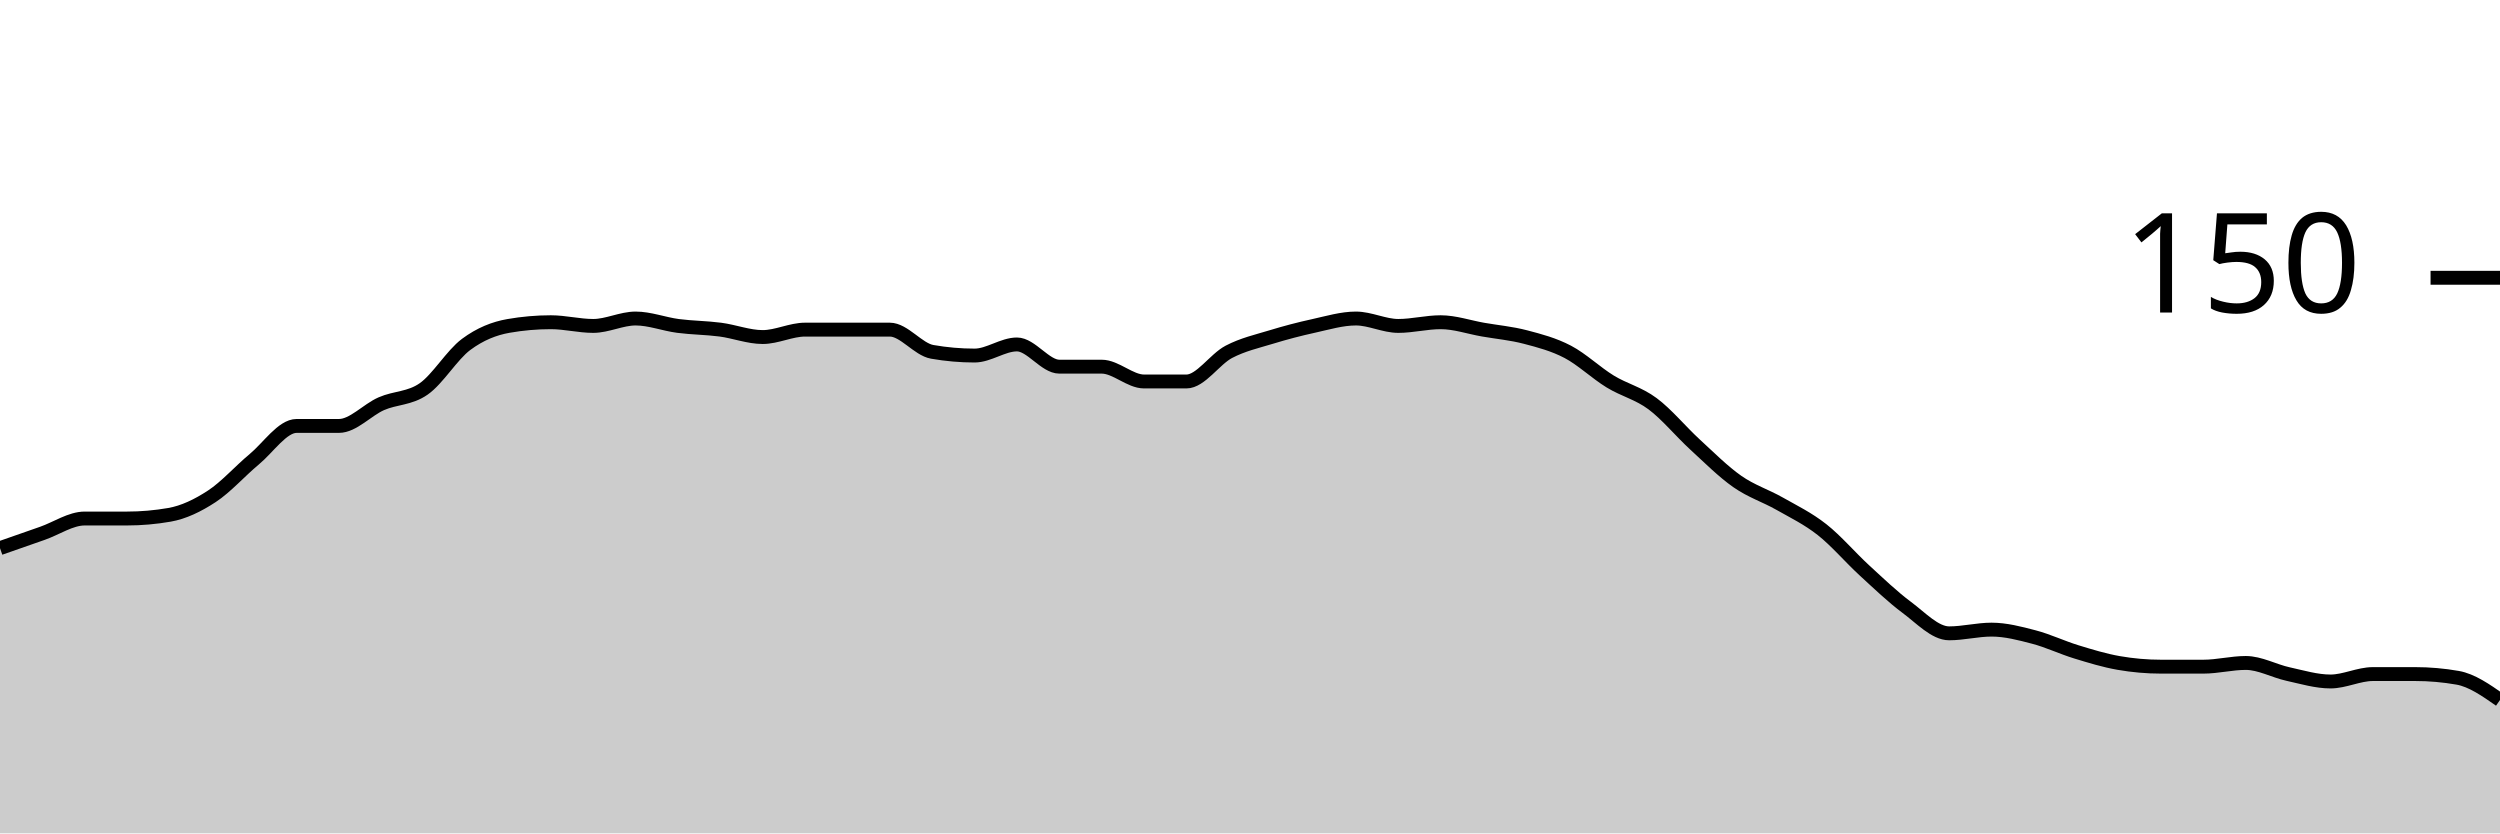
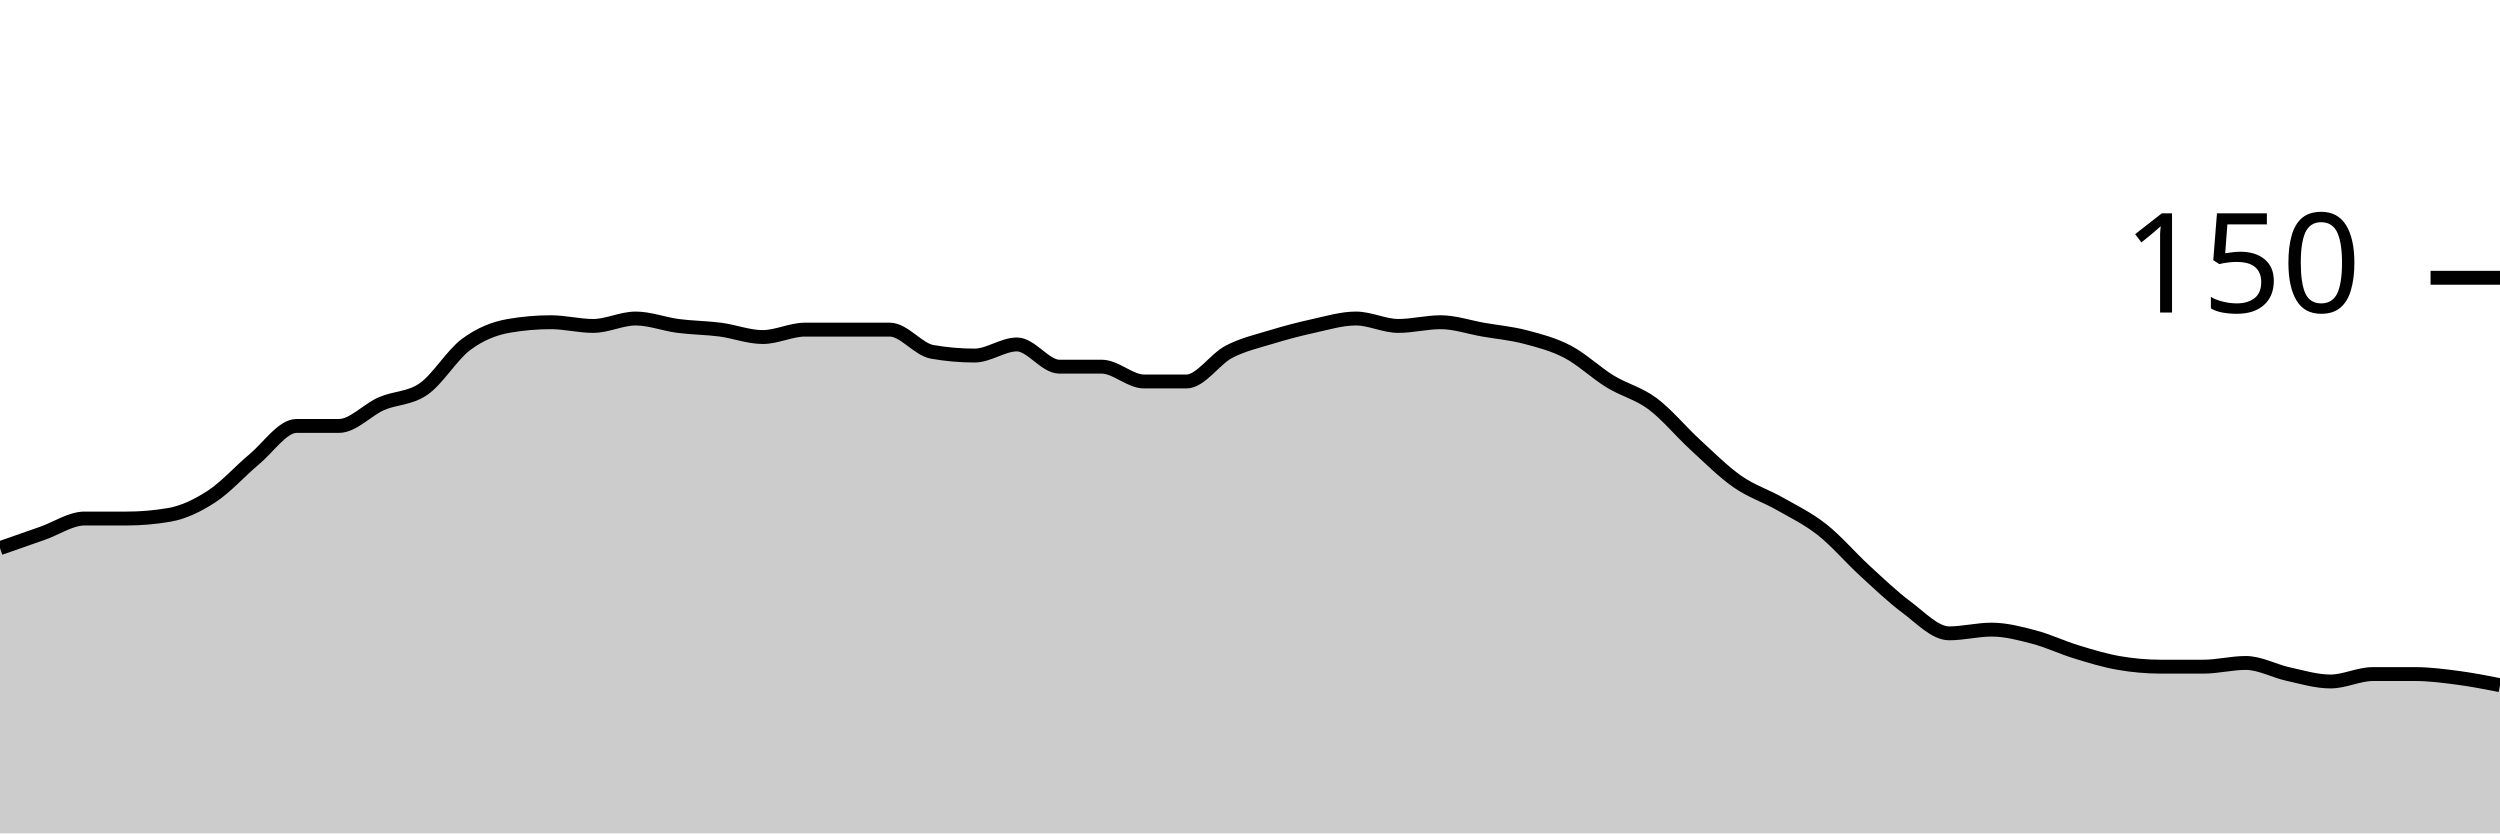
<svg xmlns="http://www.w3.org/2000/svg" viewBox="0 0 180 60">
  <g transform="translate(0,20)">
-     <path class="area" fill="rgba(0, 0, 0, 0.2)" d="M0,19.467C1.017,19.111,2.034,18.756,3.051,18.4C4.068,18.044,5.085,17.333,6.102,17.333C7.119,17.333,8.136,17.333,9.153,17.333C10.169,17.333,11.186,17.244,12.203,17.067C13.22,16.889,14.237,16.4,15.254,15.733C16.271,15.067,17.288,13.911,18.305,13.067C19.322,12.222,20.339,10.667,21.356,10.667C22.373,10.667,23.39,10.667,24.407,10.667C25.424,10.667,26.441,9.511,27.458,9.067C28.475,8.622,29.492,8.711,30.508,8C31.525,7.289,32.542,5.556,33.559,4.8C34.576,4.044,35.593,3.644,36.61,3.467C37.627,3.289,38.644,3.2,39.661,3.2C40.678,3.2,41.695,3.467,42.712,3.467C43.729,3.467,44.746,2.933,45.763,2.933C46.78,2.933,47.797,3.333,48.814,3.467C49.831,3.6,50.847,3.6,51.864,3.733C52.881,3.867,53.898,4.267,54.915,4.267C55.932,4.267,56.949,3.733,57.966,3.733C58.983,3.733,60,3.733,61.017,3.733C62.034,3.733,63.051,3.733,64.068,3.733C65.085,3.733,66.102,5.156,67.119,5.333C68.136,5.511,69.153,5.6,70.169,5.6C71.186,5.6,72.203,4.8,73.22,4.8C74.237,4.8,75.254,6.4,76.271,6.4C77.288,6.4,78.305,6.4,79.322,6.4C80.339,6.4,81.356,7.467,82.373,7.467C83.39,7.467,84.407,7.467,85.424,7.467C86.441,7.467,87.458,5.867,88.475,5.333C89.492,4.8,90.508,4.578,91.525,4.267C92.542,3.956,93.559,3.689,94.576,3.467C95.593,3.244,96.61,2.933,97.627,2.933C98.644,2.933,99.661,3.467,100.678,3.467C101.695,3.467,102.712,3.2,103.729,3.2C104.746,3.2,105.763,3.556,106.78,3.733C107.797,3.911,108.814,4,109.831,4.267C110.847,4.533,111.864,4.8,112.881,5.333C113.898,5.867,114.915,6.844,115.932,7.467C116.949,8.089,117.966,8.311,118.983,9.067C120,9.822,121.017,11.067,122.034,12C123.051,12.933,124.068,13.956,125.085,14.667C126.102,15.378,127.119,15.689,128.136,16.267C129.153,16.844,130.169,17.333,131.186,18.133C132.203,18.933,133.22,20.133,134.237,21.067C135.254,22,136.271,22.978,137.288,23.733C138.305,24.489,139.322,25.6,140.339,25.6C141.356,25.6,142.373,25.333,143.39,25.333C144.407,25.333,145.424,25.6,146.441,25.867C147.458,26.133,148.475,26.622,149.492,26.933C150.508,27.244,151.525,27.556,152.542,27.733C153.559,27.911,154.576,28,155.593,28C156.61,28,157.627,28,158.644,28C159.661,28,160.678,27.733,161.695,27.733C162.712,27.733,163.729,28.311,164.746,28.533C165.763,28.756,166.78,29.067,167.797,29.067C168.814,29.067,169.831,28.533,170.847,28.533C171.864,28.533,172.881,28.533,173.898,28.533C174.915,28.533,175.932,28.622,176.949,28.8C177.966,28.978,178.983,29.689,180,30.4L180,40C178.983,40,177.966,40,176.949,40C175.932,40,174.915,40,173.898,40C172.881,40,171.864,40,170.847,40C169.831,40,168.814,40,167.797,40C166.78,40,165.763,40,164.746,40C163.729,40,162.712,40,161.695,40C160.678,40,159.661,40,158.644,40C157.627,40,156.61,40,155.593,40C154.576,40,153.559,40,152.542,40C151.525,40,150.508,40,149.492,40C148.475,40,147.458,40,146.441,40C145.424,40,144.407,40,143.39,40C142.373,40,141.356,40,140.339,40C139.322,40,138.305,40,137.288,40C136.271,40,135.254,40,134.237,40C133.22,40,132.203,40,131.186,40C130.169,40,129.153,40,128.136,40C127.119,40,126.102,40,125.085,40C124.068,40,123.051,40,122.034,40C121.017,40,120,40,118.983,40C117.966,40,116.949,40,115.932,40C114.915,40,113.898,40,112.881,40C111.864,40,110.847,40,109.831,40C108.814,40,107.797,40,106.78,40C105.763,40,104.746,40,103.729,40C102.712,40,101.695,40,100.678,40C99.661,40,98.644,40,97.627,40C96.61,40,95.593,40,94.576,40C93.559,40,92.542,40,91.525,40C90.508,40,89.492,40,88.475,40C87.458,40,86.441,40,85.424,40C84.407,40,83.39,40,82.373,40C81.356,40,80.339,40,79.322,40C78.305,40,77.288,40,76.271,40C75.254,40,74.237,40,73.22,40C72.203,40,71.186,40,70.169,40C69.153,40,68.136,40,67.119,40C66.102,40,65.085,40,64.068,40C63.051,40,62.034,40,61.017,40C60,40,58.983,40,57.966,40C56.949,40,55.932,40,54.915,40C53.898,40,52.881,40,51.864,40C50.847,40,49.831,40,48.814,40C47.797,40,46.78,40,45.763,40C44.746,40,43.729,40,42.712,40C41.695,40,40.678,40,39.661,40C38.644,40,37.627,40,36.61,40C35.593,40,34.576,40,33.559,40C32.542,40,31.525,40,30.508,40C29.492,40,28.475,40,27.458,40C26.441,40,25.424,40,24.407,40C23.39,40,22.373,40,21.356,40C20.339,40,19.322,40,18.305,40C17.288,40,16.271,40,15.254,40C14.237,40,13.22,40,12.203,40C11.186,40,10.169,40,9.153,40C8.136,40,7.119,40,6.102,40C5.085,40,4.068,40,3.051,40C2.034,40,1.017,40,0,40Z" />
-     <path class="line" stroke="black" fill="none" d="M0,19.467C1.017,19.111,2.034,18.756,3.051,18.4C4.068,18.044,5.085,17.333,6.102,17.333C7.119,17.333,8.136,17.333,9.153,17.333C10.169,17.333,11.186,17.244,12.203,17.067C13.22,16.889,14.237,16.4,15.254,15.733C16.271,15.067,17.288,13.911,18.305,13.067C19.322,12.222,20.339,10.667,21.356,10.667C22.373,10.667,23.39,10.667,24.407,10.667C25.424,10.667,26.441,9.511,27.458,9.067C28.475,8.622,29.492,8.711,30.508,8C31.525,7.289,32.542,5.556,33.559,4.8C34.576,4.044,35.593,3.644,36.61,3.467C37.627,3.289,38.644,3.2,39.661,3.2C40.678,3.2,41.695,3.467,42.712,3.467C43.729,3.467,44.746,2.933,45.763,2.933C46.78,2.933,47.797,3.333,48.814,3.467C49.831,3.6,50.847,3.6,51.864,3.733C52.881,3.867,53.898,4.267,54.915,4.267C55.932,4.267,56.949,3.733,57.966,3.733C58.983,3.733,60,3.733,61.017,3.733C62.034,3.733,63.051,3.733,64.068,3.733C65.085,3.733,66.102,5.156,67.119,5.333C68.136,5.511,69.153,5.6,70.169,5.6C71.186,5.6,72.203,4.8,73.22,4.8C74.237,4.8,75.254,6.4,76.271,6.4C77.288,6.4,78.305,6.4,79.322,6.4C80.339,6.4,81.356,7.467,82.373,7.467C83.39,7.467,84.407,7.467,85.424,7.467C86.441,7.467,87.458,5.867,88.475,5.333C89.492,4.8,90.508,4.578,91.525,4.267C92.542,3.956,93.559,3.689,94.576,3.467C95.593,3.244,96.61,2.933,97.627,2.933C98.644,2.933,99.661,3.467,100.678,3.467C101.695,3.467,102.712,3.2,103.729,3.2C104.746,3.2,105.763,3.556,106.78,3.733C107.797,3.911,108.814,4,109.831,4.267C110.847,4.533,111.864,4.8,112.881,5.333C113.898,5.867,114.915,6.844,115.932,7.467C116.949,8.089,117.966,8.311,118.983,9.067C120,9.822,121.017,11.067,122.034,12C123.051,12.933,124.068,13.956,125.085,14.667C126.102,15.378,127.119,15.689,128.136,16.267C129.153,16.844,130.169,17.333,131.186,18.133C132.203,18.933,133.22,20.133,134.237,21.067C135.254,22,136.271,22.978,137.288,23.733C138.305,24.489,139.322,25.6,140.339,25.6C141.356,25.6,142.373,25.333,143.39,25.333C144.407,25.333,145.424,25.6,146.441,25.867C147.458,26.133,148.475,26.622,149.492,26.933C150.508,27.244,151.525,27.556,152.542,27.733C153.559,27.911,154.576,28,155.593,28C156.61,28,157.627,28,158.644,28C159.661,28,160.678,27.733,161.695,27.733C162.712,27.733,163.729,28.311,164.746,28.533C165.763,28.756,166.78,29.067,167.797,29.067C168.814,29.067,169.831,28.533,170.847,28.533C171.864,28.533,172.881,28.533,173.898,28.533C174.915,28.533,175.932,28.622,176.949,28.8C177.966,28.978,178.983,29.689,180,30.4" />
+     <path class="area" fill="rgba(0, 0, 0, 0.2)" d="M0,19.467C1.017,19.111,2.034,18.756,3.051,18.4C4.068,18.044,5.085,17.333,6.102,17.333C7.119,17.333,8.136,17.333,9.153,17.333C10.169,17.333,11.186,17.244,12.203,17.067C13.22,16.889,14.237,16.4,15.254,15.733C16.271,15.067,17.288,13.911,18.305,13.067C19.322,12.222,20.339,10.667,21.356,10.667C22.373,10.667,23.39,10.667,24.407,10.667C25.424,10.667,26.441,9.511,27.458,9.067C28.475,8.622,29.492,8.711,30.508,8C31.525,7.289,32.542,5.556,33.559,4.8C34.576,4.044,35.593,3.644,36.61,3.467C37.627,3.289,38.644,3.2,39.661,3.2C40.678,3.2,41.695,3.467,42.712,3.467C43.729,3.467,44.746,2.933,45.763,2.933C46.78,2.933,47.797,3.333,48.814,3.467C49.831,3.6,50.847,3.6,51.864,3.733C52.881,3.867,53.898,4.267,54.915,4.267C55.932,4.267,56.949,3.733,57.966,3.733C58.983,3.733,60,3.733,61.017,3.733C62.034,3.733,63.051,3.733,64.068,3.733C65.085,3.733,66.102,5.156,67.119,5.333C68.136,5.511,69.153,5.6,70.169,5.6C71.186,5.6,72.203,4.8,73.22,4.8C74.237,4.8,75.254,6.4,76.271,6.4C77.288,6.4,78.305,6.4,79.322,6.4C80.339,6.4,81.356,7.467,82.373,7.467C83.39,7.467,84.407,7.467,85.424,7.467C86.441,7.467,87.458,5.867,88.475,5.333C89.492,4.8,90.508,4.578,91.525,4.267C92.542,3.956,93.559,3.689,94.576,3.467C95.593,3.244,96.61,2.933,97.627,2.933C98.644,2.933,99.661,3.467,100.678,3.467C101.695,3.467,102.712,3.2,103.729,3.2C104.746,3.2,105.763,3.556,106.78,3.733C107.797,3.911,108.814,4,109.831,4.267C110.847,4.533,111.864,4.8,112.881,5.333C113.898,5.867,114.915,6.844,115.932,7.467C116.949,8.089,117.966,8.311,118.983,9.067C120,9.822,121.017,11.067,122.034,12C123.051,12.933,124.068,13.956,125.085,14.667C126.102,15.378,127.119,15.689,128.136,16.267C129.153,16.844,130.169,17.333,131.186,18.133C132.203,18.933,133.22,20.133,134.237,21.067C135.254,22,136.271,22.978,137.288,23.733C138.305,24.489,139.322,25.6,140.339,25.6C141.356,25.6,142.373,25.333,143.39,25.333C144.407,25.333,145.424,25.6,146.441,25.867C147.458,26.133,148.475,26.622,149.492,26.933C150.508,27.244,151.525,27.556,152.542,27.733C153.559,27.911,154.576,28,155.593,28C156.61,28,157.627,28,158.644,28C159.661,28,160.678,27.733,161.695,27.733C162.712,27.733,163.729,28.311,164.746,28.533C165.763,28.756,166.78,29.067,167.797,29.067C168.814,29.067,169.831,28.533,170.847,28.533C171.864,28.533,172.881,28.533,173.898,28.533C174.915,28.533,175.932,28.667,176.949,28.8C177.966,28.933,178.983,29.133,180,29.333L180,40C178.983,40,177.966,40,176.949,40C175.932,40,174.915,40,173.898,40C172.881,40,171.864,40,170.847,40C169.831,40,168.814,40,167.797,40C166.78,40,165.763,40,164.746,40C163.729,40,162.712,40,161.695,40C160.678,40,159.661,40,158.644,40C157.627,40,156.61,40,155.593,40C154.576,40,153.559,40,152.542,40C151.525,40,150.508,40,149.492,40C148.475,40,147.458,40,146.441,40C145.424,40,144.407,40,143.39,40C142.373,40,141.356,40,140.339,40C139.322,40,138.305,40,137.288,40C136.271,40,135.254,40,134.237,40C133.22,40,132.203,40,131.186,40C130.169,40,129.153,40,128.136,40C127.119,40,126.102,40,125.085,40C124.068,40,123.051,40,122.034,40C121.017,40,120,40,118.983,40C117.966,40,116.949,40,115.932,40C114.915,40,113.898,40,112.881,40C111.864,40,110.847,40,109.831,40C108.814,40,107.797,40,106.78,40C105.763,40,104.746,40,103.729,40C102.712,40,101.695,40,100.678,40C99.661,40,98.644,40,97.627,40C96.61,40,95.593,40,94.576,40C93.559,40,92.542,40,91.525,40C90.508,40,89.492,40,88.475,40C87.458,40,86.441,40,85.424,40C84.407,40,83.39,40,82.373,40C81.356,40,80.339,40,79.322,40C78.305,40,77.288,40,76.271,40C75.254,40,74.237,40,73.22,40C72.203,40,71.186,40,70.169,40C69.153,40,68.136,40,67.119,40C66.102,40,65.085,40,64.068,40C63.051,40,62.034,40,61.017,40C60,40,58.983,40,57.966,40C56.949,40,55.932,40,54.915,40C53.898,40,52.881,40,51.864,40C50.847,40,49.831,40,48.814,40C47.797,40,46.78,40,45.763,40C44.746,40,43.729,40,42.712,40C41.695,40,40.678,40,39.661,40C38.644,40,37.627,40,36.61,40C35.593,40,34.576,40,33.559,40C32.542,40,31.525,40,30.508,40C29.492,40,28.475,40,27.458,40C26.441,40,25.424,40,24.407,40C23.39,40,22.373,40,21.356,40C20.339,40,19.322,40,18.305,40C17.288,40,16.271,40,15.254,40C14.237,40,13.22,40,12.203,40C11.186,40,10.169,40,9.153,40C8.136,40,7.119,40,6.102,40C5.085,40,4.068,40,3.051,40C2.034,40,1.017,40,0,40Z" />
+     <path class="line" stroke="black" fill="none" d="M0,19.467C1.017,19.111,2.034,18.756,3.051,18.4C4.068,18.044,5.085,17.333,6.102,17.333C7.119,17.333,8.136,17.333,9.153,17.333C10.169,17.333,11.186,17.244,12.203,17.067C13.22,16.889,14.237,16.4,15.254,15.733C16.271,15.067,17.288,13.911,18.305,13.067C19.322,12.222,20.339,10.667,21.356,10.667C22.373,10.667,23.39,10.667,24.407,10.667C25.424,10.667,26.441,9.511,27.458,9.067C28.475,8.622,29.492,8.711,30.508,8C31.525,7.289,32.542,5.556,33.559,4.8C34.576,4.044,35.593,3.644,36.61,3.467C37.627,3.289,38.644,3.2,39.661,3.2C40.678,3.2,41.695,3.467,42.712,3.467C43.729,3.467,44.746,2.933,45.763,2.933C46.78,2.933,47.797,3.333,48.814,3.467C49.831,3.6,50.847,3.6,51.864,3.733C52.881,3.867,53.898,4.267,54.915,4.267C55.932,4.267,56.949,3.733,57.966,3.733C58.983,3.733,60,3.733,61.017,3.733C62.034,3.733,63.051,3.733,64.068,3.733C65.085,3.733,66.102,5.156,67.119,5.333C68.136,5.511,69.153,5.6,70.169,5.6C71.186,5.6,72.203,4.8,73.22,4.8C74.237,4.8,75.254,6.4,76.271,6.4C77.288,6.4,78.305,6.4,79.322,6.4C80.339,6.4,81.356,7.467,82.373,7.467C83.39,7.467,84.407,7.467,85.424,7.467C86.441,7.467,87.458,5.867,88.475,5.333C89.492,4.8,90.508,4.578,91.525,4.267C92.542,3.956,93.559,3.689,94.576,3.467C95.593,3.244,96.61,2.933,97.627,2.933C98.644,2.933,99.661,3.467,100.678,3.467C101.695,3.467,102.712,3.2,103.729,3.2C104.746,3.2,105.763,3.556,106.78,3.733C107.797,3.911,108.814,4,109.831,4.267C110.847,4.533,111.864,4.8,112.881,5.333C113.898,5.867,114.915,6.844,115.932,7.467C116.949,8.089,117.966,8.311,118.983,9.067C120,9.822,121.017,11.067,122.034,12C123.051,12.933,124.068,13.956,125.085,14.667C126.102,15.378,127.119,15.689,128.136,16.267C129.153,16.844,130.169,17.333,131.186,18.133C132.203,18.933,133.22,20.133,134.237,21.067C135.254,22,136.271,22.978,137.288,23.733C138.305,24.489,139.322,25.6,140.339,25.6C141.356,25.6,142.373,25.333,143.39,25.333C144.407,25.333,145.424,25.6,146.441,25.867C147.458,26.133,148.475,26.622,149.492,26.933C150.508,27.244,151.525,27.556,152.542,27.733C153.559,27.911,154.576,28,155.593,28C156.61,28,157.627,28,158.644,28C159.661,28,160.678,27.733,161.695,27.733C162.712,27.733,163.729,28.311,164.746,28.533C165.763,28.756,166.78,29.067,167.797,29.067C168.814,29.067,169.831,28.533,170.847,28.533C171.864,28.533,172.881,28.533,173.898,28.533C174.915,28.533,175.932,28.667,176.949,28.8C177.966,28.933,178.983,29.133,180,29.333" />
    <path class="axis-ceiling" stroke-width="1" stroke="black" fill="none" d="M175,0L180,0" />
    <text class="axis-ceiling-label" font-family="sans-serif" text-anchor="end" font-size="10px" x="170" y="2.5">150</text>
  </g>
</svg>
